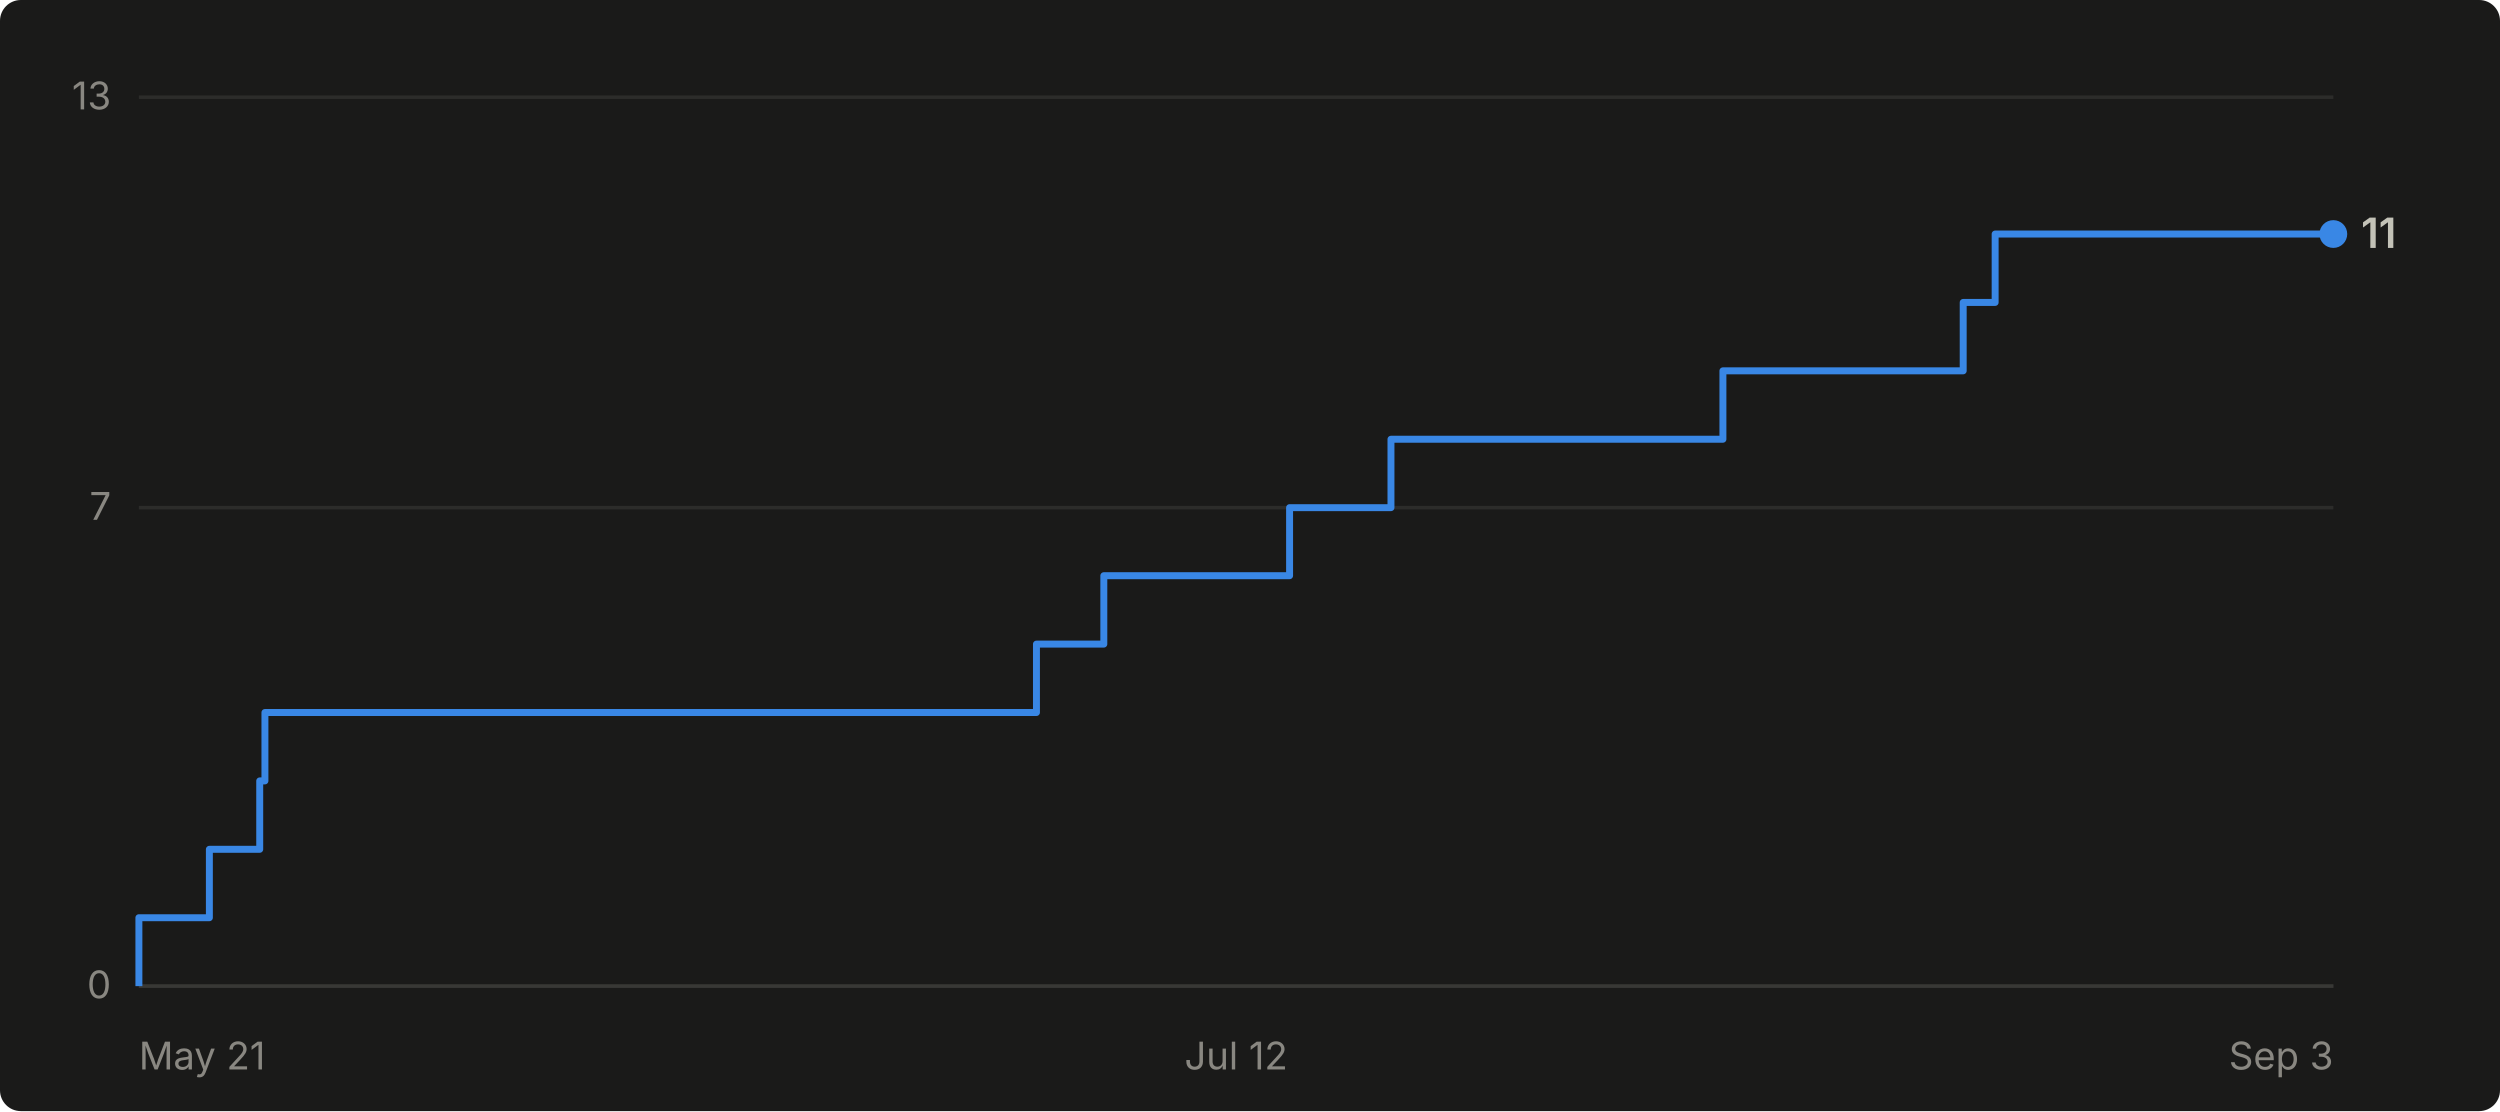
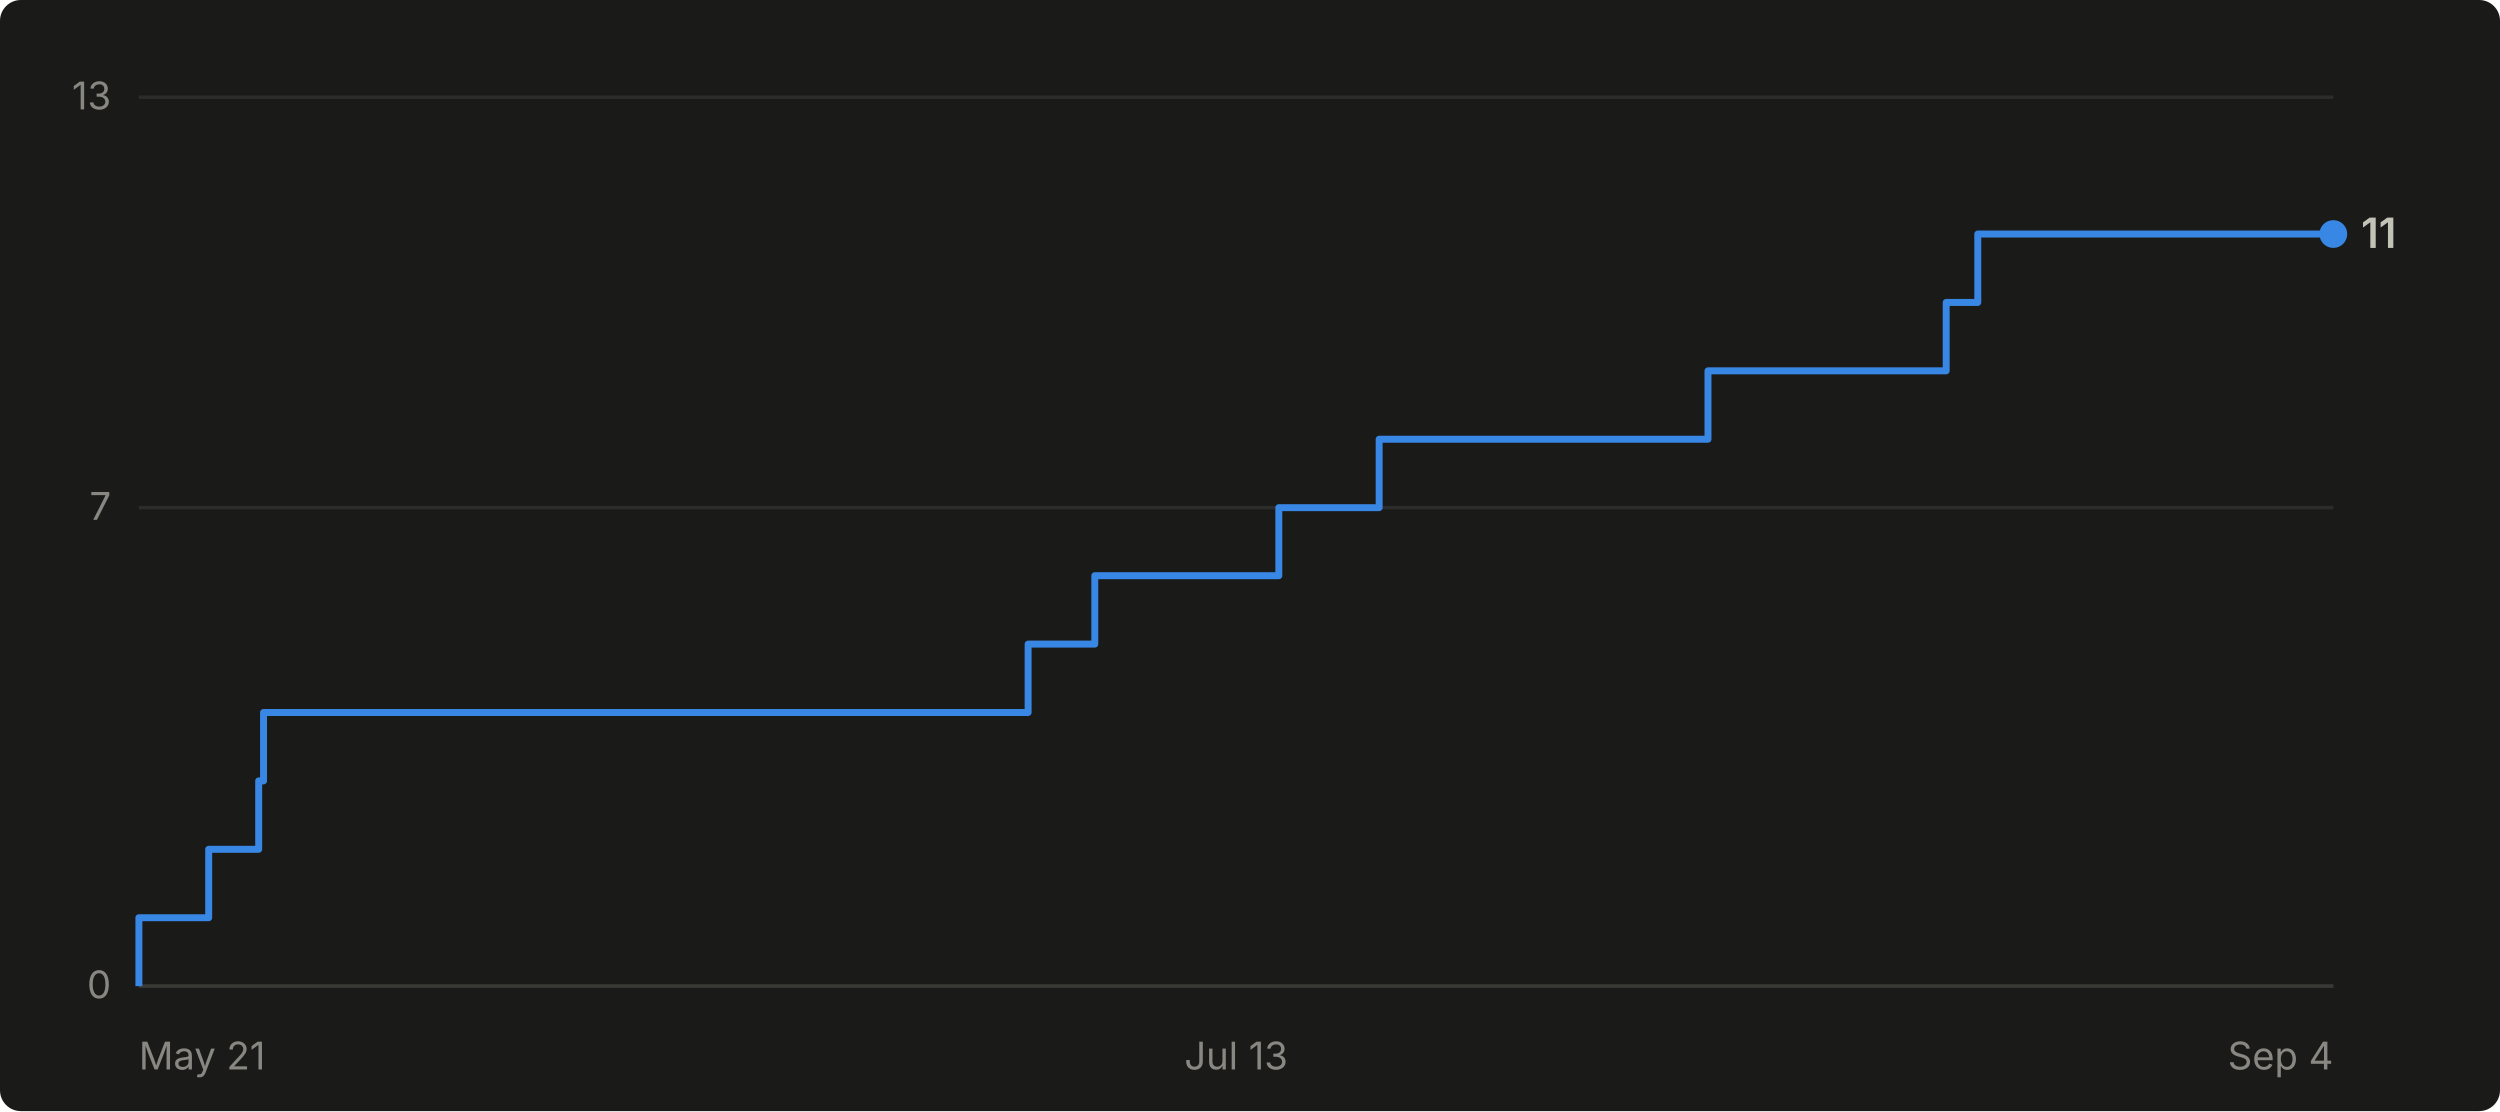
- <svg xmlns="http://www.w3.org/2000/svg" viewBox="0 0 720 320" width="720" height="320" role="img" aria-label="Cumulative GitHub stars for abhiunix/AgentHarbor: 11 as of Sep 3">
+ <svg xmlns="http://www.w3.org/2000/svg" viewBox="0 0 720 320" width="720" height="320" role="img" aria-label="Cumulative GitHub stars for abhiunix/AgentHarbor: 11 as of Sep 4">
  <rect width="720" height="320" fill="#1a1a19" rx="6" />
  <g font-family="system-ui, -apple-system, 'Segoe UI', sans-serif">
    <line x1="40" y1="284.0" x2="672" y2="284.0" stroke="#2c2c2a" stroke-width="1" />
    <text x="32" y="287.5" text-anchor="end" fill="#898781" font-size="11">0</text>
    <line x1="40" y1="146.2" x2="672" y2="146.2" stroke="#2c2c2a" stroke-width="1" />
    <text x="32" y="149.7" text-anchor="end" fill="#898781" font-size="11">7</text>
    <line x1="40" y1="28.0" x2="672" y2="28.0" stroke="#2c2c2a" stroke-width="1" />
    <text x="32" y="31.5" text-anchor="end" fill="#898781" font-size="11">13</text>
    <line x1="40" y1="284" x2="672" y2="284" stroke="#383835" stroke-width="1" />
    <text x="40.0" y="308" text-anchor="start" fill="#898781" font-size="11">May 21</text>
-     <text x="356.0" y="308" text-anchor="middle" fill="#898781" font-size="11">Jul 12</text>
-     <text x="672.0" y="308" text-anchor="end" fill="#898781" font-size="11">Sep 3</text>
-     <path d="M 40.0 284.0 L 40.0 284.0 L 40.0 264.3 L 60.3 264.3 L 60.3 244.6 L 74.8 244.6 L 74.8 224.9 L 76.3 224.9 L 76.3 205.2 L 298.5 205.2 L 298.5 185.5 L 317.9 185.5 L 317.9 165.8 L 371.4 165.8 L 371.4 146.2 L 400.6 146.2 L 400.6 126.5 L 496.2 126.5 L 496.2 106.8 L 565.4 106.8 L 565.4 87.1 L 574.6 87.1 L 574.6 67.4 L 672.0 67.4" fill="none" stroke="#3987e5" stroke-width="2" stroke-linejoin="round" />
+     <text x="356.0" y="308" text-anchor="middle" fill="#898781" font-size="11">Jul 13</text>
+     <text x="672.0" y="308" text-anchor="end" fill="#898781" font-size="11">Sep 4</text>
+     <path d="M 40.0 284.0 L 40.0 284.0 L 40.0 264.3 L 60.1 264.3 L 60.1 244.6 L 74.5 244.6 L 74.5 224.9 L 75.9 224.9 L 75.9 205.2 L 296.1 205.2 L 296.1 185.5 L 315.3 185.5 L 315.3 165.8 L 368.3 165.8 L 368.3 146.2 L 397.2 146.2 L 397.2 126.5 L 491.9 126.5 L 491.9 106.8 L 560.5 106.8 L 560.5 87.1 L 569.6 87.1 L 569.6 67.4 L 672.0 67.4" fill="none" stroke="#3987e5" stroke-width="2" stroke-linejoin="round" />
    <circle cx="672.0" cy="67.4" r="4" fill="#3987e5" />
    <text x="680.0" y="71.4" fill="#c3c2b7" font-size="12" font-weight="600">11</text>
  </g>
</svg>
